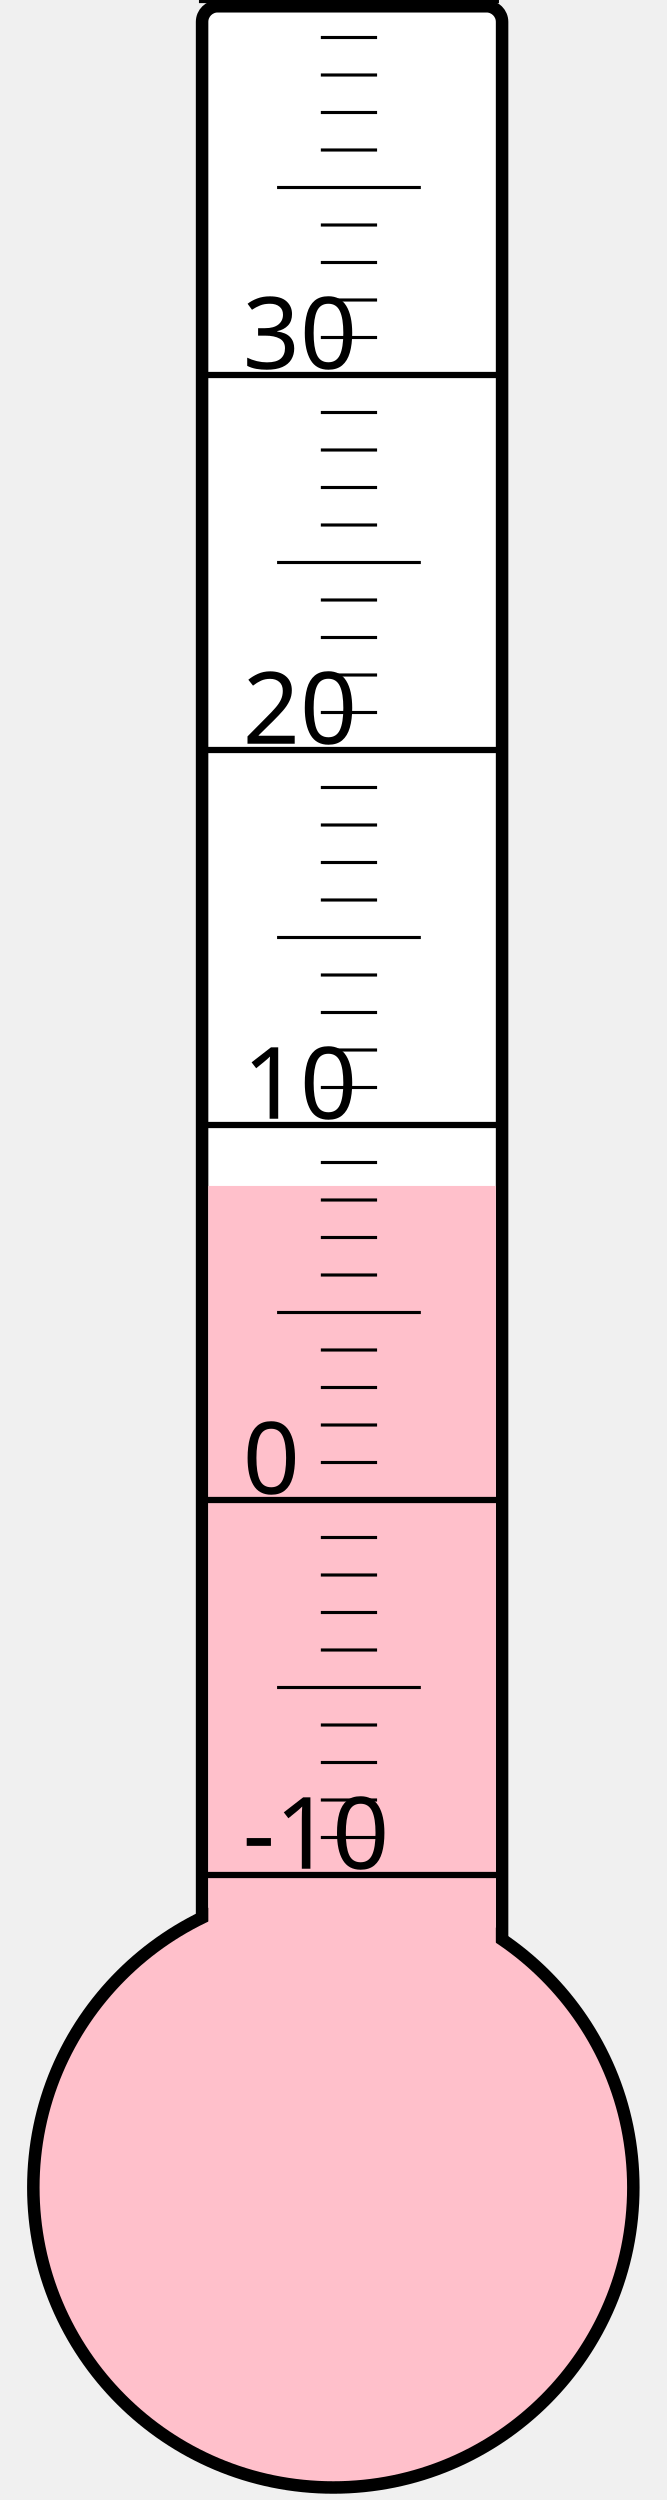
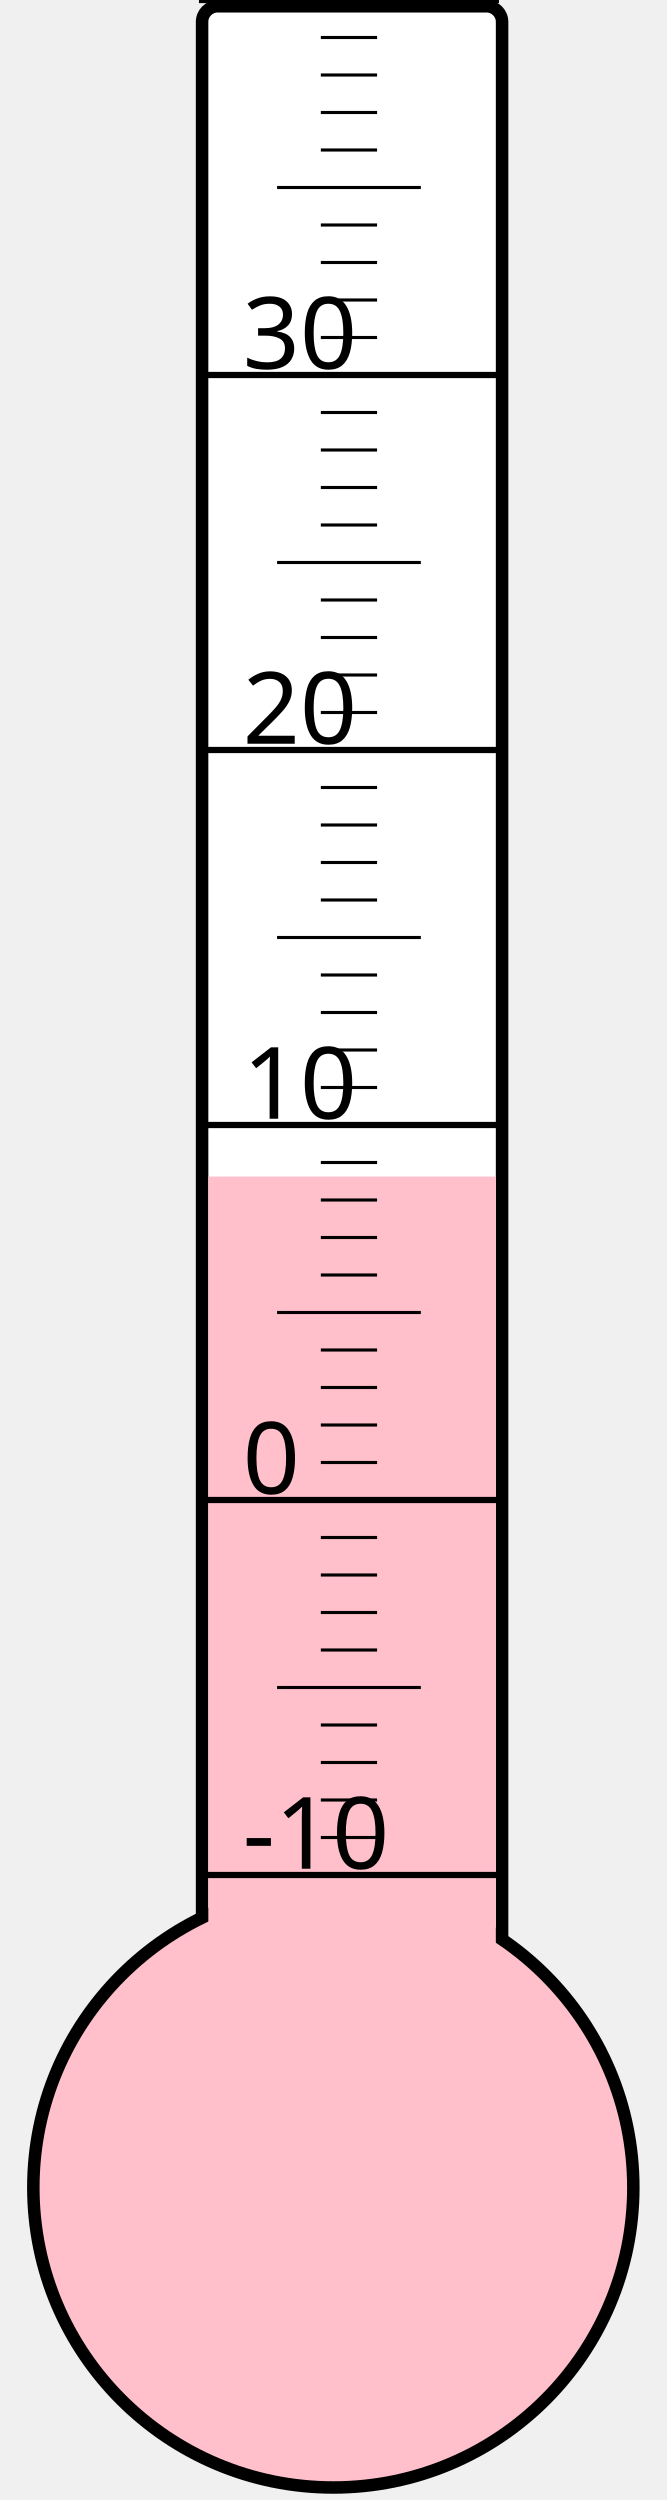
<svg xmlns="http://www.w3.org/2000/svg" width="40px" height="150px" viewBox="0 0 200 800">
  <rect width="200" height="800" x="0" y="0" style="fill: #ffffeb; fill-opacity: 0;" />
  <rect width="96" height="680" x="58" y="2" rx="5" ry="5" style="fill: white; fill-opacity: 1; stroke: black; stroke-width: 4;" />
  <circle cx="100" cy="700" r="96" style="fill: pink; stroke: black; stroke-width: 4;" />
-   <rect width="92" height="320.5" x="60" y="379.5" style="fill: pink; fill-opacity: 1; stroke-width: 0;" />
+   <rect width="92" height="323.5" x="60" y="376.5" style="fill: pink; fill-opacity: 1; stroke-width: 0;" />
  <text x="71" y="598" style="font-family: sans-serif; font-size: 24pt;">-10</text>
  <text x="71" y="478" style="font-family: sans-serif; font-size: 24pt;">0</text>
  <text x="71" y="358" style="font-family: sans-serif; font-size: 24pt;">10</text>
  <text x="71" y="238" style="font-family: sans-serif; font-size: 24pt;">20</text>
  <text x="71" y="118" style="font-family: sans-serif; font-size: 24pt;">30</text>
  <g style="stroke: black;">
    <line x1="57" y1="600" x2="153" y2="600" style="stroke-width: 2;" />
    <line x1="96" y1="588" x2="114" y2="588" style="stroke-width: 1;" />
    <line x1="96" y1="576" x2="114" y2="576" style="stroke-width: 1;" />
    <line x1="96" y1="564" x2="114" y2="564" style="stroke-width: 1;" />
    <line x1="96" y1="552" x2="114" y2="552" style="stroke-width: 1;" />
    <line x1="82" y1="540" x2="128" y2="540" style="stroke-width: 1;" />
    <line x1="96" y1="528" x2="114" y2="528" style="stroke-width: 1;" />
    <line x1="96" y1="516" x2="114" y2="516" style="stroke-width: 1;" />
    <line x1="96" y1="504" x2="114" y2="504" style="stroke-width: 1;" />
    <line x1="96" y1="492" x2="114" y2="492" style="stroke-width: 1;" />
    <line x1="57" y1="480" x2="153" y2="480" style="stroke-width: 2;" />
    <line x1="96" y1="468" x2="114" y2="468" style="stroke-width: 1;" />
    <line x1="96" y1="456" x2="114" y2="456" style="stroke-width: 1;" />
    <line x1="96" y1="444" x2="114" y2="444" style="stroke-width: 1;" />
    <line x1="96" y1="432" x2="114" y2="432" style="stroke-width: 1;" />
    <line x1="82" y1="420" x2="128" y2="420" style="stroke-width: 1;" />
    <line x1="96" y1="408" x2="114" y2="408" style="stroke-width: 1;" />
    <line x1="96" y1="396" x2="114" y2="396" style="stroke-width: 1;" />
    <line x1="96" y1="384" x2="114" y2="384" style="stroke-width: 1;" />
    <line x1="96" y1="372" x2="114" y2="372" style="stroke-width: 1;" />
    <line x1="57" y1="360" x2="153" y2="360" style="stroke-width: 2;" />
    <line x1="96" y1="348" x2="114" y2="348" style="stroke-width: 1;" />
    <line x1="96" y1="336" x2="114" y2="336" style="stroke-width: 1;" />
    <line x1="96" y1="324" x2="114" y2="324" style="stroke-width: 1;" />
    <line x1="96" y1="312" x2="114" y2="312" style="stroke-width: 1;" />
    <line x1="82" y1="300" x2="128" y2="300" style="stroke-width: 1;" />
    <line x1="96" y1="288" x2="114" y2="288" style="stroke-width: 1;" />
    <line x1="96" y1="276" x2="114" y2="276" style="stroke-width: 1;" />
    <line x1="96" y1="264" x2="114" y2="264" style="stroke-width: 1;" />
    <line x1="96" y1="252" x2="114" y2="252" style="stroke-width: 1;" />
    <line x1="57" y1="240" x2="153" y2="240" style="stroke-width: 2;" />
    <line x1="96" y1="228" x2="114" y2="228" style="stroke-width: 1;" />
    <line x1="96" y1="216" x2="114" y2="216" style="stroke-width: 1;" />
    <line x1="96" y1="204" x2="114" y2="204" style="stroke-width: 1;" />
    <line x1="96" y1="192" x2="114" y2="192" style="stroke-width: 1;" />
    <line x1="82" y1="180" x2="128" y2="180" style="stroke-width: 1;" />
    <line x1="96" y1="168" x2="114" y2="168" style="stroke-width: 1;" />
    <line x1="96" y1="156" x2="114" y2="156" style="stroke-width: 1;" />
    <line x1="96" y1="144" x2="114" y2="144" style="stroke-width: 1;" />
    <line x1="96" y1="132" x2="114" y2="132" style="stroke-width: 1;" />
    <line x1="57" y1="120" x2="153" y2="120" style="stroke-width: 2;" />
    <line x1="96" y1="108" x2="114" y2="108" style="stroke-width: 1;" />
    <line x1="96" y1="96" x2="114" y2="96" style="stroke-width: 1;" />
    <line x1="96" y1="84" x2="114" y2="84" style="stroke-width: 1;" />
    <line x1="96" y1="72" x2="114" y2="72" style="stroke-width: 1;" />
    <line x1="82" y1="60" x2="128" y2="60" style="stroke-width: 1;" />
    <line x1="96" y1="48" x2="114" y2="48" style="stroke-width: 1;" />
    <line x1="96" y1="36" x2="114" y2="36" style="stroke-width: 1;" />
    <line x1="96" y1="24" x2="114" y2="24" style="stroke-width: 1;" />
    <line x1="96" y1="12" x2="114" y2="12" style="stroke-width: 1;" />
    <line x1="57" y1="0" x2="153" y2="0" style="stroke-width: 2;" />
  </g>
</svg>
